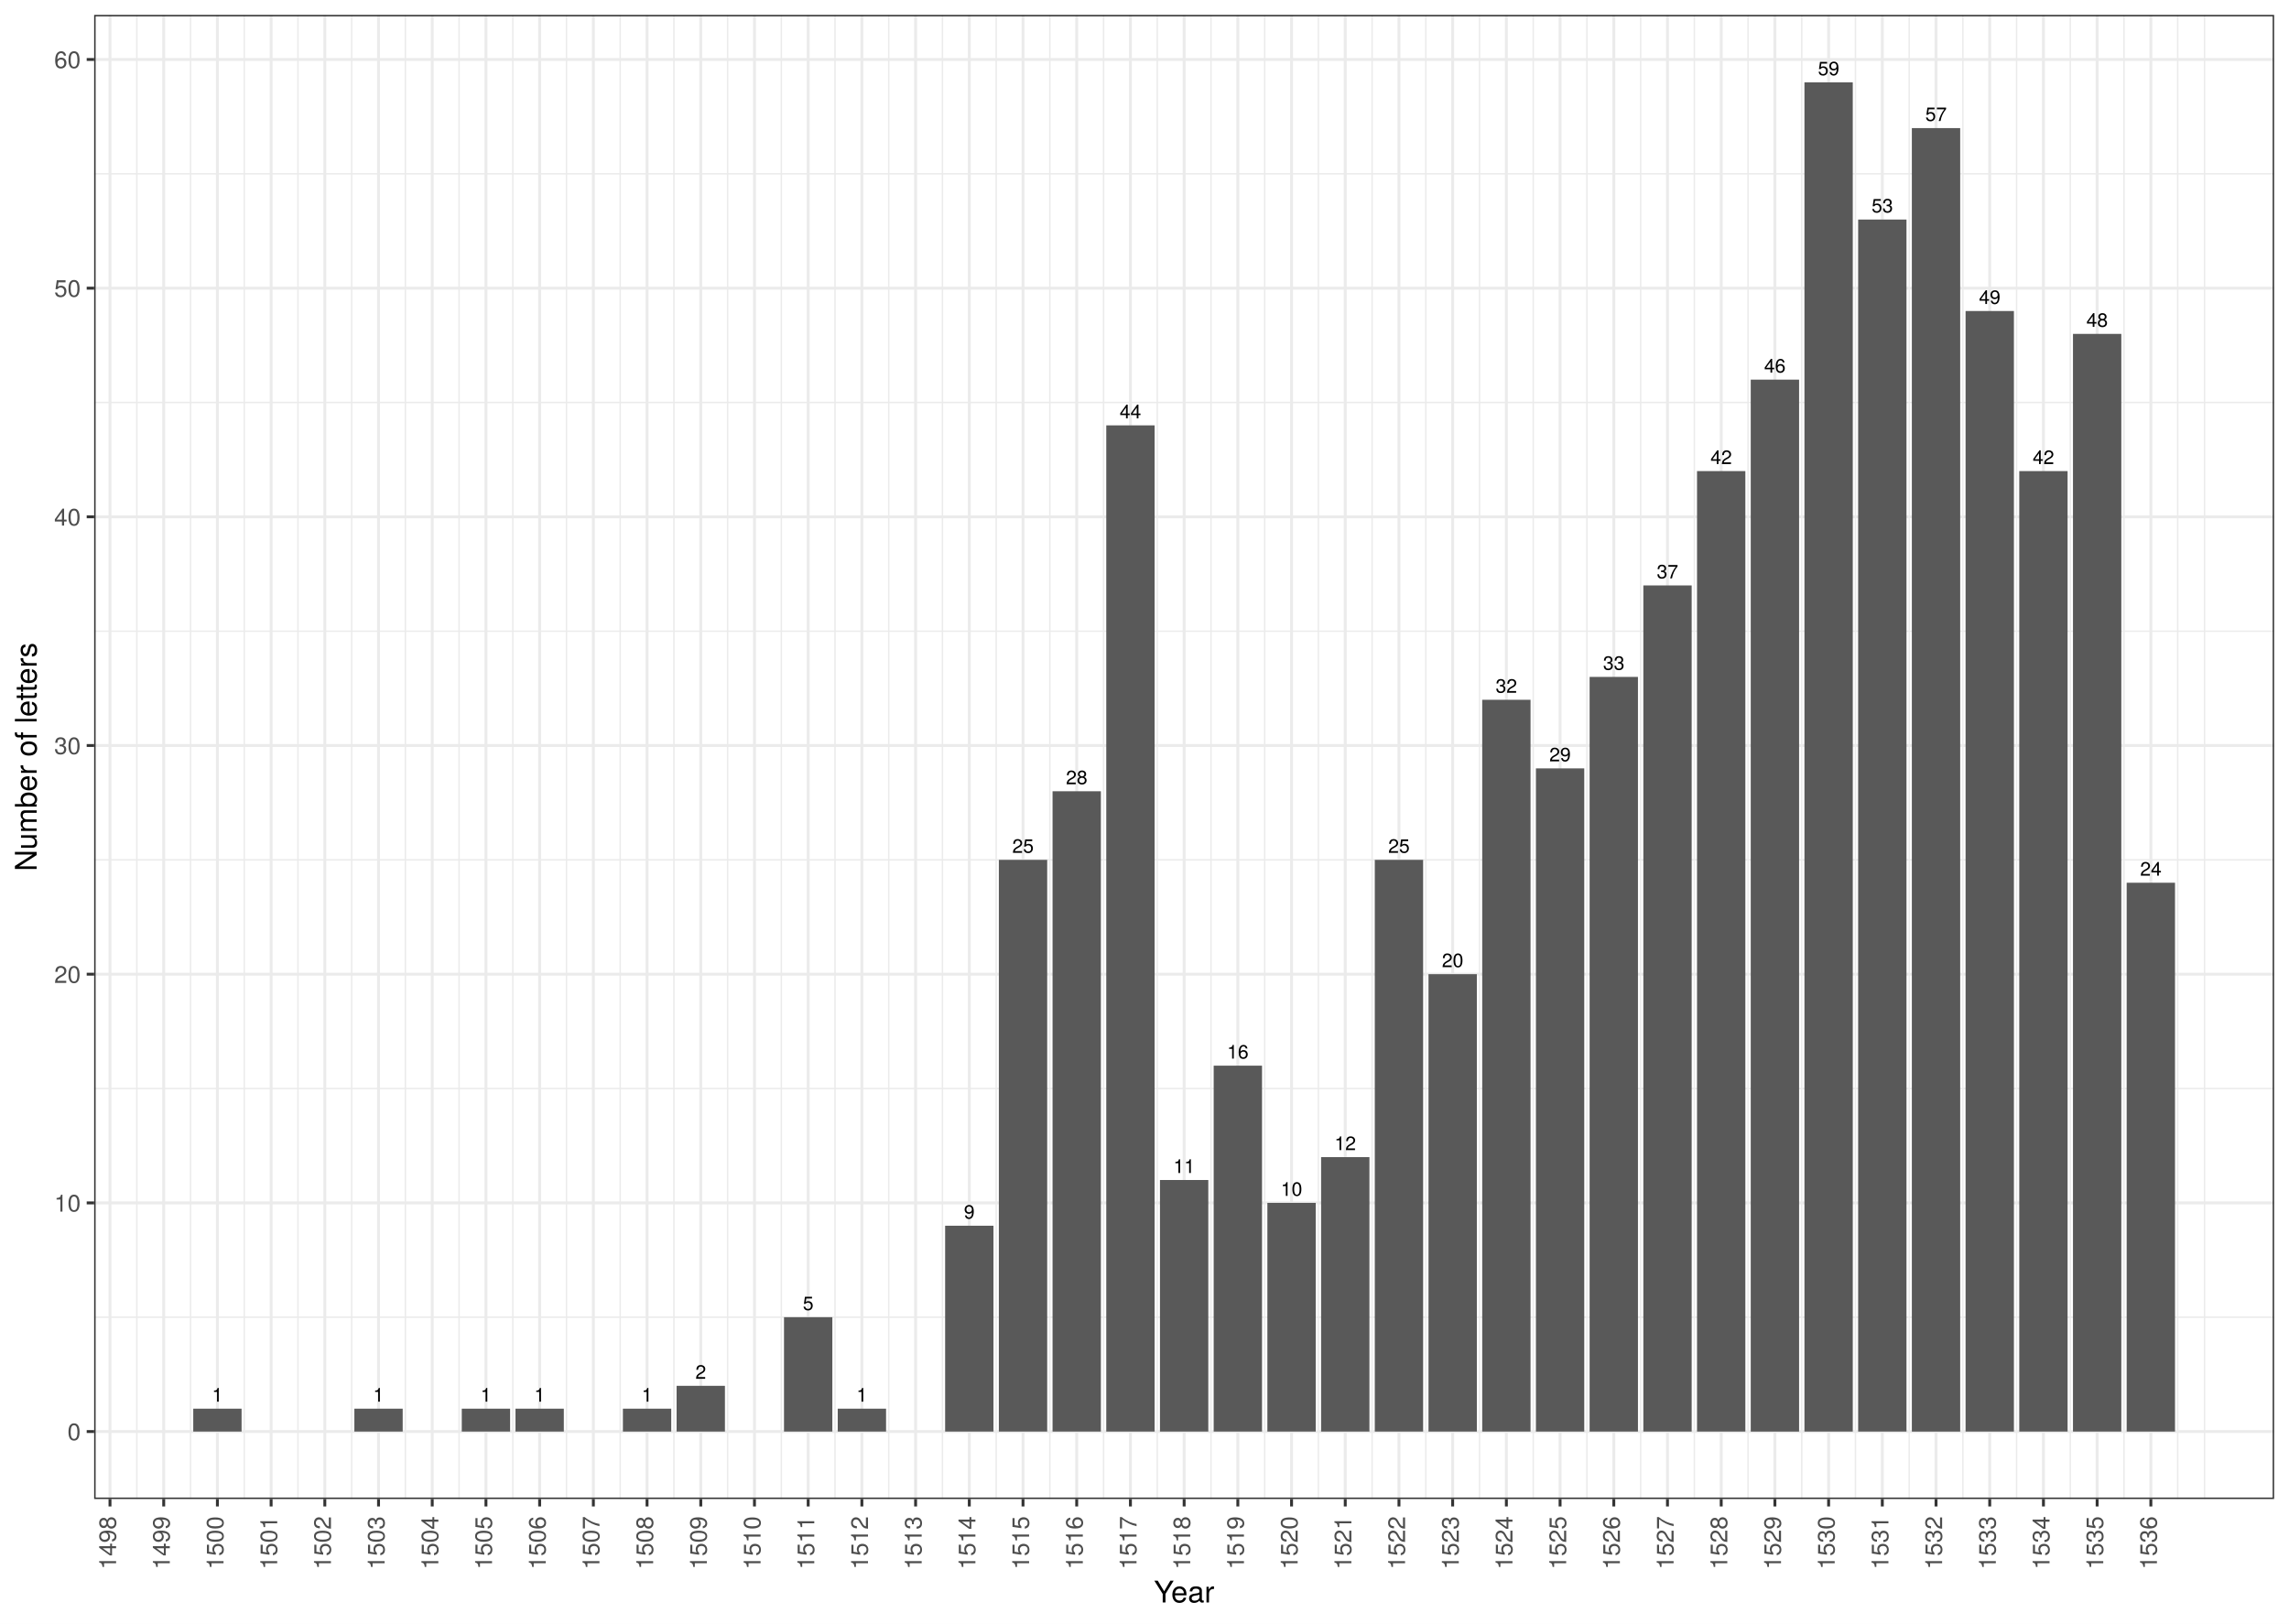
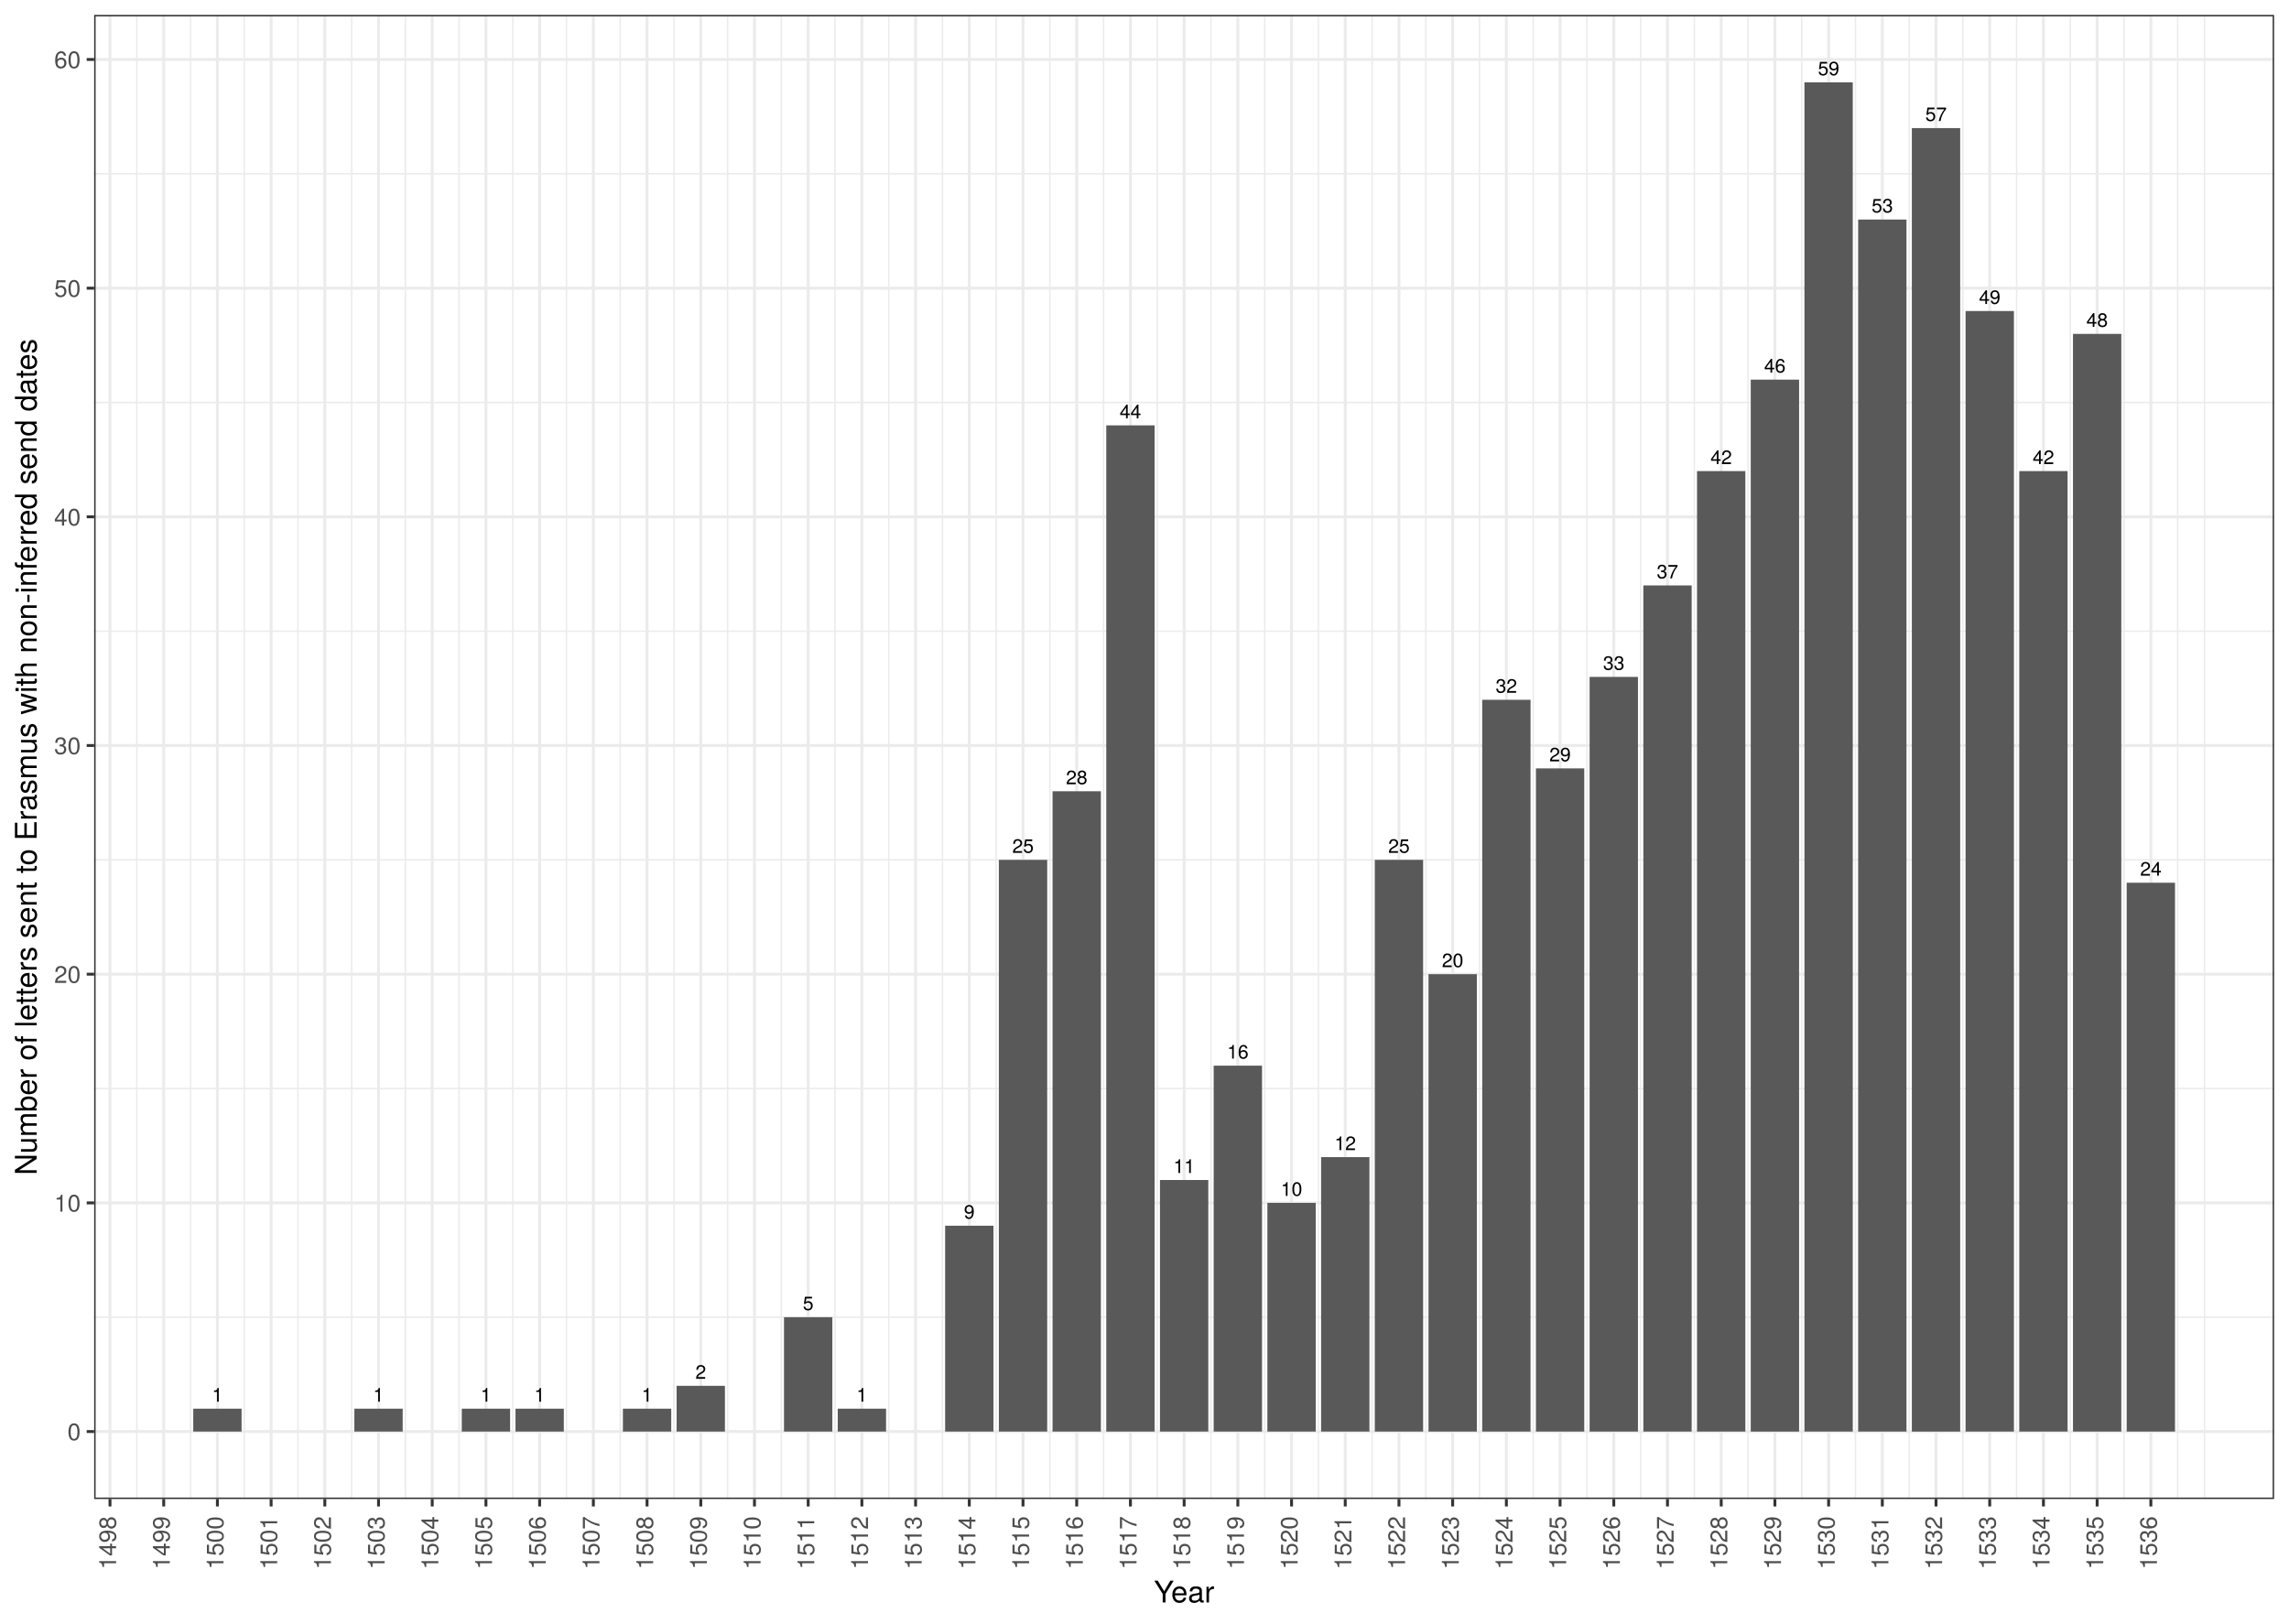
<svg xmlns="http://www.w3.org/2000/svg" class="svglite" width="842.40pt" height="597.60pt" viewBox="0 0 842.40 597.60">
  <defs>
    <style type="text/css">
    .svglite line, .svglite polyline, .svglite polygon, .svglite path, .svglite rect, .svglite circle {
      fill: none;
      stroke: #000000;
      stroke-linecap: round;
      stroke-linejoin: round;
      stroke-miterlimit: 10.00;
    }
    .svglite text {
      white-space: pre;
    }
  </style>
  </defs>
  <rect width="100%" height="100%" style="stroke: none; fill: #FFFFFF;" />
  <defs>
    <clipPath id="cpMC4wMHw4NDIuNDB8MC4wMHw1OTcuNjA=">
      <rect x="0.00" y="0.00" width="842.40" height="597.60" />
    </clipPath>
  </defs>
  <g clip-path="url(#cpMC4wMHw4NDIuNDB8MC4wMHw1OTcuNjA=)">
-     <rect x="0.00" y="-0" width="842.40" height="597.60" style="stroke-width: 1.07; stroke: #FFFFFF; fill: #FFFFFF;" />
+     <rect x="0" y="-0" width="842.40" height="597.60" style="stroke-width: 1.07; stroke: #FFFFFF; fill: #FFFFFF;" />
  </g>
  <defs>
    <clipPath id="cpMzQuNjV8ODM2LjkyfDUuNDh8NTUxLjc2">
      <rect x="34.65" y="5.48" width="802.27" height="546.28" />
    </clipPath>
  </defs>
  <g clip-path="url(#cpMzQuNjV8ODM2LjkyfDUuNDh8NTUxLjc2)">
    <rect x="34.65" y="5.48" width="802.27" height="546.28" style="stroke-width: 1.07; stroke: none; fill: #FFFFFF;" />
    <polyline points="34.65,484.84 836.92,484.84 " style="stroke-width: 0.53; stroke: #EBEBEB; stroke-linecap: butt;" />
    <polyline points="34.65,400.67 836.92,400.67 " style="stroke-width: 0.53; stroke: #EBEBEB; stroke-linecap: butt;" />
    <polyline points="34.65,316.50 836.92,316.50 " style="stroke-width: 0.53; stroke: #EBEBEB; stroke-linecap: butt;" />
    <polyline points="34.65,232.33 836.92,232.33 " style="stroke-width: 0.53; stroke: #EBEBEB; stroke-linecap: butt;" />
    <polyline points="34.65,148.15 836.92,148.15 " style="stroke-width: 0.53; stroke: #EBEBEB; stroke-linecap: butt;" />
    <polyline points="34.65,63.98 836.92,63.98 " style="stroke-width: 0.53; stroke: #EBEBEB; stroke-linecap: butt;" />
    <polyline points="50.36,551.76 50.36,5.48 " style="stroke-width: 0.53; stroke: #EBEBEB; stroke-linecap: butt;" />
    <polyline points="70.13,551.76 70.13,5.48 " style="stroke-width: 0.53; stroke: #EBEBEB; stroke-linecap: butt;" />
    <polyline points="89.89,551.76 89.89,5.48 " style="stroke-width: 0.53; stroke: #EBEBEB; stroke-linecap: butt;" />
    <polyline points="109.66,551.76 109.66,5.48 " style="stroke-width: 0.53; stroke: #EBEBEB; stroke-linecap: butt;" />
    <polyline points="129.42,551.76 129.42,5.48 " style="stroke-width: 0.53; stroke: #EBEBEB; stroke-linecap: butt;" />
    <polyline points="149.19,551.76 149.19,5.48 " style="stroke-width: 0.53; stroke: #EBEBEB; stroke-linecap: butt;" />
    <polyline points="168.95,551.76 168.95,5.48 " style="stroke-width: 0.53; stroke: #EBEBEB; stroke-linecap: butt;" />
    <polyline points="188.72,551.76 188.72,5.48 " style="stroke-width: 0.53; stroke: #EBEBEB; stroke-linecap: butt;" />
    <polyline points="208.49,551.76 208.49,5.48 " style="stroke-width: 0.53; stroke: #EBEBEB; stroke-linecap: butt;" />
    <polyline points="228.25,551.76 228.25,5.48 " style="stroke-width: 0.53; stroke: #EBEBEB; stroke-linecap: butt;" />
    <polyline points="248.02,551.76 248.02,5.48 " style="stroke-width: 0.53; stroke: #EBEBEB; stroke-linecap: butt;" />
    <polyline points="267.78,551.76 267.78,5.48 " style="stroke-width: 0.53; stroke: #EBEBEB; stroke-linecap: butt;" />
    <polyline points="287.55,551.76 287.55,5.48 " style="stroke-width: 0.53; stroke: #EBEBEB; stroke-linecap: butt;" />
    <polyline points="307.31,551.76 307.31,5.48 " style="stroke-width: 0.53; stroke: #EBEBEB; stroke-linecap: butt;" />
    <polyline points="327.08,551.76 327.08,5.48 " style="stroke-width: 0.53; stroke: #EBEBEB; stroke-linecap: butt;" />
    <polyline points="346.84,551.76 346.84,5.48 " style="stroke-width: 0.53; stroke: #EBEBEB; stroke-linecap: butt;" />
    <polyline points="366.61,551.76 366.61,5.48 " style="stroke-width: 0.53; stroke: #EBEBEB; stroke-linecap: butt;" />
    <polyline points="386.37,551.76 386.37,5.48 " style="stroke-width: 0.53; stroke: #EBEBEB; stroke-linecap: butt;" />
    <polyline points="406.14,551.76 406.14,5.48 " style="stroke-width: 0.53; stroke: #EBEBEB; stroke-linecap: butt;" />
    <polyline points="425.90,551.76 425.90,5.48 " style="stroke-width: 0.53; stroke: #EBEBEB; stroke-linecap: butt;" />
    <polyline points="445.67,551.76 445.67,5.48 " style="stroke-width: 0.53; stroke: #EBEBEB; stroke-linecap: butt;" />
    <polyline points="465.43,551.76 465.43,5.48 " style="stroke-width: 0.53; stroke: #EBEBEB; stroke-linecap: butt;" />
    <polyline points="485.20,551.76 485.20,5.48 " style="stroke-width: 0.53; stroke: #EBEBEB; stroke-linecap: butt;" />
    <polyline points="504.96,551.76 504.96,5.48 " style="stroke-width: 0.53; stroke: #EBEBEB; stroke-linecap: butt;" />
    <polyline points="524.73,551.76 524.73,5.48 " style="stroke-width: 0.53; stroke: #EBEBEB; stroke-linecap: butt;" />
    <polyline points="544.49,551.76 544.49,5.48 " style="stroke-width: 0.53; stroke: #EBEBEB; stroke-linecap: butt;" />
    <polyline points="564.26,551.76 564.26,5.48 " style="stroke-width: 0.53; stroke: #EBEBEB; stroke-linecap: butt;" />
    <polyline points="584.02,551.76 584.02,5.48 " style="stroke-width: 0.53; stroke: #EBEBEB; stroke-linecap: butt;" />
    <polyline points="603.79,551.76 603.79,5.48 " style="stroke-width: 0.53; stroke: #EBEBEB; stroke-linecap: butt;" />
    <polyline points="623.55,551.76 623.55,5.48 " style="stroke-width: 0.53; stroke: #EBEBEB; stroke-linecap: butt;" />
    <polyline points="643.32,551.76 643.32,5.48 " style="stroke-width: 0.53; stroke: #EBEBEB; stroke-linecap: butt;" />
    <polyline points="663.09,551.76 663.09,5.48 " style="stroke-width: 0.53; stroke: #EBEBEB; stroke-linecap: butt;" />
    <polyline points="682.85,551.76 682.85,5.48 " style="stroke-width: 0.53; stroke: #EBEBEB; stroke-linecap: butt;" />
    <polyline points="702.62,551.76 702.62,5.48 " style="stroke-width: 0.53; stroke: #EBEBEB; stroke-linecap: butt;" />
    <polyline points="722.38,551.76 722.38,5.48 " style="stroke-width: 0.53; stroke: #EBEBEB; stroke-linecap: butt;" />
    <polyline points="742.15,551.76 742.15,5.48 " style="stroke-width: 0.53; stroke: #EBEBEB; stroke-linecap: butt;" />
    <polyline points="761.91,551.76 761.91,5.48 " style="stroke-width: 0.53; stroke: #EBEBEB; stroke-linecap: butt;" />
    <polyline points="781.68,551.76 781.68,5.48 " style="stroke-width: 0.53; stroke: #EBEBEB; stroke-linecap: butt;" />
    <polyline points="801.44,551.76 801.44,5.48 " style="stroke-width: 0.53; stroke: #EBEBEB; stroke-linecap: butt;" />
    <polyline points="811.32,551.76 811.32,5.48 " style="stroke-width: 0.53; stroke: #EBEBEB; stroke-linecap: butt;" />
    <polyline points="34.65,526.93 836.92,526.93 " style="stroke-width: 1.07; stroke: #EBEBEB; stroke-linecap: butt;" />
    <polyline points="34.65,442.76 836.92,442.76 " style="stroke-width: 1.07; stroke: #EBEBEB; stroke-linecap: butt;" />
    <polyline points="34.65,358.58 836.92,358.58 " style="stroke-width: 1.07; stroke: #EBEBEB; stroke-linecap: butt;" />
    <polyline points="34.65,274.41 836.92,274.41 " style="stroke-width: 1.07; stroke: #EBEBEB; stroke-linecap: butt;" />
    <polyline points="34.65,190.24 836.92,190.24 " style="stroke-width: 1.07; stroke: #EBEBEB; stroke-linecap: butt;" />
    <polyline points="34.65,106.07 836.92,106.07 " style="stroke-width: 1.07; stroke: #EBEBEB; stroke-linecap: butt;" />
    <polyline points="34.65,21.89 836.92,21.89 " style="stroke-width: 1.07; stroke: #EBEBEB; stroke-linecap: butt;" />
    <polyline points="40.48,551.76 40.48,5.48 " style="stroke-width: 1.07; stroke: #EBEBEB; stroke-linecap: butt;" />
    <polyline points="60.25,551.76 60.25,5.48 " style="stroke-width: 1.07; stroke: #EBEBEB; stroke-linecap: butt;" />
    <polyline points="80.01,551.76 80.01,5.48 " style="stroke-width: 1.07; stroke: #EBEBEB; stroke-linecap: butt;" />
    <polyline points="99.78,551.76 99.78,5.48 " style="stroke-width: 1.07; stroke: #EBEBEB; stroke-linecap: butt;" />
    <polyline points="119.54,551.76 119.54,5.48 " style="stroke-width: 1.07; stroke: #EBEBEB; stroke-linecap: butt;" />
    <polyline points="139.31,551.76 139.31,5.48 " style="stroke-width: 1.07; stroke: #EBEBEB; stroke-linecap: butt;" />
    <polyline points="159.07,551.76 159.07,5.48 " style="stroke-width: 1.07; stroke: #EBEBEB; stroke-linecap: butt;" />
    <polyline points="178.84,551.76 178.84,5.48 " style="stroke-width: 1.07; stroke: #EBEBEB; stroke-linecap: butt;" />
    <polyline points="198.60,551.76 198.60,5.48 " style="stroke-width: 1.07; stroke: #EBEBEB; stroke-linecap: butt;" />
    <polyline points="218.37,551.76 218.37,5.48 " style="stroke-width: 1.07; stroke: #EBEBEB; stroke-linecap: butt;" />
    <polyline points="238.13,551.76 238.13,5.48 " style="stroke-width: 1.07; stroke: #EBEBEB; stroke-linecap: butt;" />
    <polyline points="257.90,551.76 257.90,5.48 " style="stroke-width: 1.07; stroke: #EBEBEB; stroke-linecap: butt;" />
    <polyline points="277.66,551.76 277.66,5.48 " style="stroke-width: 1.07; stroke: #EBEBEB; stroke-linecap: butt;" />
    <polyline points="297.43,551.76 297.43,5.48 " style="stroke-width: 1.07; stroke: #EBEBEB; stroke-linecap: butt;" />
    <polyline points="317.19,551.76 317.19,5.48 " style="stroke-width: 1.07; stroke: #EBEBEB; stroke-linecap: butt;" />
    <polyline points="336.96,551.76 336.96,5.48 " style="stroke-width: 1.07; stroke: #EBEBEB; stroke-linecap: butt;" />
    <polyline points="356.72,551.76 356.72,5.48 " style="stroke-width: 1.07; stroke: #EBEBEB; stroke-linecap: butt;" />
    <polyline points="376.49,551.76 376.49,5.48 " style="stroke-width: 1.07; stroke: #EBEBEB; stroke-linecap: butt;" />
    <polyline points="396.25,551.76 396.25,5.48 " style="stroke-width: 1.07; stroke: #EBEBEB; stroke-linecap: butt;" />
    <polyline points="416.02,551.76 416.02,5.48 " style="stroke-width: 1.07; stroke: #EBEBEB; stroke-linecap: butt;" />
    <polyline points="435.79,551.76 435.79,5.48 " style="stroke-width: 1.07; stroke: #EBEBEB; stroke-linecap: butt;" />
    <polyline points="455.55,551.76 455.55,5.48 " style="stroke-width: 1.07; stroke: #EBEBEB; stroke-linecap: butt;" />
    <polyline points="475.32,551.76 475.32,5.48 " style="stroke-width: 1.07; stroke: #EBEBEB; stroke-linecap: butt;" />
    <polyline points="495.08,551.76 495.08,5.48 " style="stroke-width: 1.07; stroke: #EBEBEB; stroke-linecap: butt;" />
    <polyline points="514.85,551.76 514.85,5.48 " style="stroke-width: 1.07; stroke: #EBEBEB; stroke-linecap: butt;" />
    <polyline points="534.61,551.76 534.61,5.48 " style="stroke-width: 1.07; stroke: #EBEBEB; stroke-linecap: butt;" />
    <polyline points="554.38,551.76 554.38,5.48 " style="stroke-width: 1.07; stroke: #EBEBEB; stroke-linecap: butt;" />
    <polyline points="574.14,551.76 574.14,5.48 " style="stroke-width: 1.07; stroke: #EBEBEB; stroke-linecap: butt;" />
    <polyline points="593.91,551.76 593.91,5.48 " style="stroke-width: 1.07; stroke: #EBEBEB; stroke-linecap: butt;" />
    <polyline points="613.67,551.76 613.67,5.48 " style="stroke-width: 1.07; stroke: #EBEBEB; stroke-linecap: butt;" />
    <polyline points="633.44,551.76 633.44,5.48 " style="stroke-width: 1.07; stroke: #EBEBEB; stroke-linecap: butt;" />
    <polyline points="653.20,551.76 653.20,5.48 " style="stroke-width: 1.07; stroke: #EBEBEB; stroke-linecap: butt;" />
    <polyline points="672.97,551.76 672.97,5.48 " style="stroke-width: 1.07; stroke: #EBEBEB; stroke-linecap: butt;" />
    <polyline points="692.73,551.76 692.73,5.48 " style="stroke-width: 1.07; stroke: #EBEBEB; stroke-linecap: butt;" />
    <polyline points="712.50,551.76 712.50,5.48 " style="stroke-width: 1.07; stroke: #EBEBEB; stroke-linecap: butt;" />
    <polyline points="732.26,551.76 732.26,5.48 " style="stroke-width: 1.07; stroke: #EBEBEB; stroke-linecap: butt;" />
    <polyline points="752.03,551.76 752.03,5.48 " style="stroke-width: 1.07; stroke: #EBEBEB; stroke-linecap: butt;" />
    <polyline points="771.79,551.76 771.79,5.48 " style="stroke-width: 1.07; stroke: #EBEBEB; stroke-linecap: butt;" />
    <polyline points="791.56,551.76 791.56,5.48 " style="stroke-width: 1.07; stroke: #EBEBEB; stroke-linecap: butt;" />
-     <rect x="446.66" y="392.25" width="17.79" height="134.68" style="stroke-width: 1.07; stroke: none; stroke-linecap: butt; stroke-linejoin: miter; fill: #595959;" />
-     <rect x="466.42" y="442.76" width="17.79" height="84.17" style="stroke-width: 1.07; stroke: none; stroke-linecap: butt; stroke-linejoin: miter; fill: #595959;" />
-     <rect x="486.19" y="425.92" width="17.79" height="101.01" style="stroke-width: 1.07; stroke: none; stroke-linecap: butt; stroke-linejoin: miter; fill: #595959;" />
-     <rect x="505.95" y="316.50" width="17.79" height="210.43" style="stroke-width: 1.07; stroke: none; stroke-linecap: butt; stroke-linejoin: miter; fill: #595959;" />
-     <rect x="71.12" y="518.51" width="17.79" height="8.42" style="stroke-width: 1.07; stroke: none; stroke-linecap: butt; stroke-linejoin: miter; fill: #595959;" />
-     <rect x="525.72" y="358.58" width="17.79" height="168.35" style="stroke-width: 1.07; stroke: none; stroke-linecap: butt; stroke-linejoin: miter; fill: #595959;" />
-     <rect x="545.48" y="257.58" width="17.79" height="269.35" style="stroke-width: 1.07; stroke: none; stroke-linecap: butt; stroke-linejoin: miter; fill: #595959;" />
-     <rect x="565.25" y="282.83" width="17.79" height="244.10" style="stroke-width: 1.07; stroke: none; stroke-linecap: butt; stroke-linejoin: miter; fill: #595959;" />
-     <rect x="585.01" y="249.16" width="17.79" height="277.77" style="stroke-width: 1.07; stroke: none; stroke-linecap: butt; stroke-linejoin: miter; fill: #595959;" />
-     <rect x="130.41" y="518.51" width="17.79" height="8.42" style="stroke-width: 1.07; stroke: none; stroke-linecap: butt; stroke-linejoin: miter; fill: #595959;" />
-     <rect x="604.78" y="215.49" width="17.79" height="311.44" style="stroke-width: 1.07; stroke: none; stroke-linecap: butt; stroke-linejoin: miter; fill: #595959;" />
-     <rect x="169.94" y="518.51" width="17.79" height="8.42" style="stroke-width: 1.07; stroke: none; stroke-linecap: butt; stroke-linejoin: miter; fill: #595959;" />
-     <rect x="189.71" y="518.51" width="17.79" height="8.42" style="stroke-width: 1.07; stroke: none; stroke-linecap: butt; stroke-linejoin: miter; fill: #595959;" />
-     <rect x="624.54" y="173.40" width="17.79" height="353.53" style="stroke-width: 1.07; stroke: none; stroke-linecap: butt; stroke-linejoin: miter; fill: #595959;" />
-     <rect x="644.31" y="139.74" width="17.79" height="387.20" style="stroke-width: 1.07; stroke: none; stroke-linecap: butt; stroke-linejoin: miter; fill: #595959;" />
-     <rect x="229.24" y="518.51" width="17.79" height="8.42" style="stroke-width: 1.07; stroke: none; stroke-linecap: butt; stroke-linejoin: miter; fill: #595959;" />
-     <rect x="249.00" y="510.10" width="17.79" height="16.83" style="stroke-width: 1.07; stroke: none; stroke-linecap: butt; stroke-linejoin: miter; fill: #595959;" />
-     <rect x="288.53" y="484.84" width="17.79" height="42.09" style="stroke-width: 1.07; stroke: none; stroke-linecap: butt; stroke-linejoin: miter; fill: #595959;" />
-     <rect x="664.07" y="30.31" width="17.79" height="496.62" style="stroke-width: 1.07; stroke: none; stroke-linecap: butt; stroke-linejoin: miter; fill: #595959;" />
-     <rect x="683.84" y="80.81" width="17.79" height="446.12" style="stroke-width: 1.07; stroke: none; stroke-linecap: butt; stroke-linejoin: miter; fill: #595959;" />
-     <rect x="703.60" y="47.15" width="17.79" height="479.79" style="stroke-width: 1.07; stroke: none; stroke-linecap: butt; stroke-linejoin: miter; fill: #595959;" />
-     <rect x="308.30" y="518.51" width="17.79" height="8.42" style="stroke-width: 1.07; stroke: none; stroke-linecap: butt; stroke-linejoin: miter; fill: #595959;" />
-     <rect x="723.37" y="114.48" width="17.79" height="412.45" style="stroke-width: 1.07; stroke: none; stroke-linecap: butt; stroke-linejoin: miter; fill: #595959;" />
-     <rect x="743.13" y="173.40" width="17.79" height="353.53" style="stroke-width: 1.07; stroke: none; stroke-linecap: butt; stroke-linejoin: miter; fill: #595959;" />
-     <rect x="347.83" y="451.17" width="17.79" height="75.76" style="stroke-width: 1.07; stroke: none; stroke-linecap: butt; stroke-linejoin: miter; fill: #595959;" />
-     <rect x="762.90" y="122.90" width="17.79" height="404.03" style="stroke-width: 1.07; stroke: none; stroke-linecap: butt; stroke-linejoin: miter; fill: #595959;" />
-     <rect x="782.66" y="324.92" width="17.79" height="202.01" style="stroke-width: 1.07; stroke: none; stroke-linecap: butt; stroke-linejoin: miter; fill: #595959;" />
-     <rect x="367.60" y="316.50" width="17.79" height="210.43" style="stroke-width: 1.07; stroke: none; stroke-linecap: butt; stroke-linejoin: miter; fill: #595959;" />
-     <rect x="387.36" y="291.25" width="17.79" height="235.68" style="stroke-width: 1.07; stroke: none; stroke-linecap: butt; stroke-linejoin: miter; fill: #595959;" />
-     <rect x="407.13" y="156.57" width="17.79" height="370.36" style="stroke-width: 1.07; stroke: none; stroke-linecap: butt; stroke-linejoin: miter; fill: #595959;" />
-     <rect x="426.89" y="434.34" width="17.79" height="92.59" style="stroke-width: 1.07; stroke: none; stroke-linecap: butt; stroke-linejoin: miter; fill: #595959;" />
+     <rect x="446.66" y="392.25" width="17.79" height="134.68" style="stroke-width: 1.07; stroke: none; stroke-linecap: square; stroke-linejoin: miter; fill: #595959;" />
+     <rect x="466.42" y="442.76" width="17.79" height="84.17" style="stroke-width: 1.07; stroke: none; stroke-linecap: square; stroke-linejoin: miter; fill: #595959;" />
+     <rect x="486.19" y="425.92" width="17.79" height="101.01" style="stroke-width: 1.07; stroke: none; stroke-linecap: square; stroke-linejoin: miter; fill: #595959;" />
+     <rect x="505.95" y="316.50" width="17.79" height="210.43" style="stroke-width: 1.07; stroke: none; stroke-linecap: square; stroke-linejoin: miter; fill: #595959;" />
+     <rect x="71.12" y="518.51" width="17.79" height="8.42" style="stroke-width: 1.07; stroke: none; stroke-linecap: square; stroke-linejoin: miter; fill: #595959;" />
+     <rect x="525.72" y="358.58" width="17.79" height="168.35" style="stroke-width: 1.07; stroke: none; stroke-linecap: square; stroke-linejoin: miter; fill: #595959;" />
+     <rect x="545.48" y="257.58" width="17.79" height="269.35" style="stroke-width: 1.07; stroke: none; stroke-linecap: square; stroke-linejoin: miter; fill: #595959;" />
+     <rect x="565.25" y="282.83" width="17.79" height="244.10" style="stroke-width: 1.07; stroke: none; stroke-linecap: square; stroke-linejoin: miter; fill: #595959;" />
+     <rect x="585.01" y="249.16" width="17.79" height="277.77" style="stroke-width: 1.07; stroke: none; stroke-linecap: square; stroke-linejoin: miter; fill: #595959;" />
+     <rect x="130.41" y="518.51" width="17.79" height="8.42" style="stroke-width: 1.07; stroke: none; stroke-linecap: square; stroke-linejoin: miter; fill: #595959;" />
+     <rect x="604.78" y="215.49" width="17.79" height="311.44" style="stroke-width: 1.07; stroke: none; stroke-linecap: square; stroke-linejoin: miter; fill: #595959;" />
+     <rect x="169.94" y="518.51" width="17.79" height="8.42" style="stroke-width: 1.07; stroke: none; stroke-linecap: square; stroke-linejoin: miter; fill: #595959;" />
+     <rect x="189.71" y="518.51" width="17.79" height="8.42" style="stroke-width: 1.07; stroke: none; stroke-linecap: square; stroke-linejoin: miter; fill: #595959;" />
+     <rect x="624.54" y="173.40" width="17.79" height="353.53" style="stroke-width: 1.07; stroke: none; stroke-linecap: square; stroke-linejoin: miter; fill: #595959;" />
+     <rect x="644.31" y="139.74" width="17.79" height="387.20" style="stroke-width: 1.07; stroke: none; stroke-linecap: square; stroke-linejoin: miter; fill: #595959;" />
+     <rect x="229.24" y="518.51" width="17.79" height="8.42" style="stroke-width: 1.07; stroke: none; stroke-linecap: square; stroke-linejoin: miter; fill: #595959;" />
+     <rect x="249.00" y="510.10" width="17.79" height="16.83" style="stroke-width: 1.07; stroke: none; stroke-linecap: square; stroke-linejoin: miter; fill: #595959;" />
+     <rect x="288.53" y="484.84" width="17.79" height="42.09" style="stroke-width: 1.07; stroke: none; stroke-linecap: square; stroke-linejoin: miter; fill: #595959;" />
+     <rect x="664.07" y="30.31" width="17.79" height="496.62" style="stroke-width: 1.07; stroke: none; stroke-linecap: square; stroke-linejoin: miter; fill: #595959;" />
+     <rect x="683.84" y="80.81" width="17.79" height="446.12" style="stroke-width: 1.07; stroke: none; stroke-linecap: square; stroke-linejoin: miter; fill: #595959;" />
+     <rect x="703.60" y="47.15" width="17.79" height="479.79" style="stroke-width: 1.07; stroke: none; stroke-linecap: square; stroke-linejoin: miter; fill: #595959;" />
+     <rect x="308.30" y="518.51" width="17.79" height="8.42" style="stroke-width: 1.07; stroke: none; stroke-linecap: square; stroke-linejoin: miter; fill: #595959;" />
+     <rect x="723.37" y="114.48" width="17.79" height="412.45" style="stroke-width: 1.07; stroke: none; stroke-linecap: square; stroke-linejoin: miter; fill: #595959;" />
+     <rect x="743.13" y="173.40" width="17.79" height="353.53" style="stroke-width: 1.07; stroke: none; stroke-linecap: square; stroke-linejoin: miter; fill: #595959;" />
+     <rect x="347.83" y="451.17" width="17.79" height="75.76" style="stroke-width: 1.07; stroke: none; stroke-linecap: square; stroke-linejoin: miter; fill: #595959;" />
+     <rect x="762.90" y="122.90" width="17.79" height="404.03" style="stroke-width: 1.07; stroke: none; stroke-linecap: square; stroke-linejoin: miter; fill: #595959;" />
+     <rect x="782.66" y="324.92" width="17.79" height="202.01" style="stroke-width: 1.07; stroke: none; stroke-linecap: square; stroke-linejoin: miter; fill: #595959;" />
+     <rect x="367.60" y="316.50" width="17.79" height="210.43" style="stroke-width: 1.07; stroke: none; stroke-linecap: square; stroke-linejoin: miter; fill: #595959;" />
+     <rect x="387.36" y="291.25" width="17.79" height="235.68" style="stroke-width: 1.07; stroke: none; stroke-linecap: square; stroke-linejoin: miter; fill: #595959;" />
+     <rect x="407.13" y="156.57" width="17.79" height="370.36" style="stroke-width: 1.07; stroke: none; stroke-linecap: square; stroke-linejoin: miter; fill: #595959;" />
+     <rect x="426.89" y="434.34" width="17.79" height="92.59" style="stroke-width: 1.07; stroke: none; stroke-linecap: square; stroke-linejoin: miter; fill: #595959;" />
    <text x="455.55" y="389.66" text-anchor="middle" style="font-size: 7.11px; font-family: &quot;TeX Gyre Heros&quot;;" textLength="9.04px" lengthAdjust="spacingAndGlyphs">16</text>
    <text x="475.32" y="440.17" text-anchor="middle" style="font-size: 7.11px; font-family: &quot;TeX Gyre Heros&quot;;" textLength="9.04px" lengthAdjust="spacingAndGlyphs">10</text>
    <text x="495.08" y="423.33" text-anchor="middle" style="font-size: 7.11px; font-family: &quot;TeX Gyre Heros&quot;;" textLength="9.04px" lengthAdjust="spacingAndGlyphs">12</text>
    <text x="514.85" y="313.91" text-anchor="middle" style="font-size: 7.11px; font-family: &quot;TeX Gyre Heros&quot;;" textLength="9.04px" lengthAdjust="spacingAndGlyphs">25</text>
    <text x="80.01" y="515.92" text-anchor="middle" style="font-size: 7.11px; font-family: &quot;TeX Gyre Heros&quot;;" textLength="4.52px" lengthAdjust="spacingAndGlyphs">1</text>
    <text x="534.61" y="355.99" text-anchor="middle" style="font-size: 7.11px; font-family: &quot;TeX Gyre Heros&quot;;" textLength="9.04px" lengthAdjust="spacingAndGlyphs">20</text>
    <text x="554.38" y="254.99" text-anchor="middle" style="font-size: 7.11px; font-family: &quot;TeX Gyre Heros&quot;;" textLength="9.04px" lengthAdjust="spacingAndGlyphs">32</text>
    <text x="574.14" y="280.24" text-anchor="middle" style="font-size: 7.11px; font-family: &quot;TeX Gyre Heros&quot;;" textLength="9.04px" lengthAdjust="spacingAndGlyphs">29</text>
    <text x="593.91" y="246.57" text-anchor="middle" style="font-size: 7.11px; font-family: &quot;TeX Gyre Heros&quot;;" textLength="9.04px" lengthAdjust="spacingAndGlyphs">33</text>
    <text x="139.31" y="515.92" text-anchor="middle" style="font-size: 7.11px; font-family: &quot;TeX Gyre Heros&quot;;" textLength="4.52px" lengthAdjust="spacingAndGlyphs">1</text>
    <text x="613.67" y="212.90" text-anchor="middle" style="font-size: 7.11px; font-family: &quot;TeX Gyre Heros&quot;;" textLength="9.04px" lengthAdjust="spacingAndGlyphs">37</text>
    <text x="178.84" y="515.92" text-anchor="middle" style="font-size: 7.11px; font-family: &quot;TeX Gyre Heros&quot;;" textLength="4.52px" lengthAdjust="spacingAndGlyphs">1</text>
    <text x="198.60" y="515.92" text-anchor="middle" style="font-size: 7.11px; font-family: &quot;TeX Gyre Heros&quot;;" textLength="4.52px" lengthAdjust="spacingAndGlyphs">1</text>
    <text x="633.44" y="170.81" text-anchor="middle" style="font-size: 7.11px; font-family: &quot;TeX Gyre Heros&quot;;" textLength="9.04px" lengthAdjust="spacingAndGlyphs">42</text>
    <text x="653.20" y="137.14" text-anchor="middle" style="font-size: 7.11px; font-family: &quot;TeX Gyre Heros&quot;;" textLength="9.04px" lengthAdjust="spacingAndGlyphs">46</text>
    <text x="238.13" y="515.92" text-anchor="middle" style="font-size: 7.11px; font-family: &quot;TeX Gyre Heros&quot;;" textLength="4.52px" lengthAdjust="spacingAndGlyphs">1</text>
    <text x="257.90" y="507.50" text-anchor="middle" style="font-size: 7.11px; font-family: &quot;TeX Gyre Heros&quot;;" textLength="4.52px" lengthAdjust="spacingAndGlyphs">2</text>
    <text x="297.43" y="482.25" text-anchor="middle" style="font-size: 7.11px; font-family: &quot;TeX Gyre Heros&quot;;" textLength="4.52px" lengthAdjust="spacingAndGlyphs">5</text>
    <text x="672.97" y="27.72" text-anchor="middle" style="font-size: 7.11px; font-family: &quot;TeX Gyre Heros&quot;;" textLength="9.04px" lengthAdjust="spacingAndGlyphs">59</text>
    <text x="692.73" y="78.22" text-anchor="middle" style="font-size: 7.11px; font-family: &quot;TeX Gyre Heros&quot;;" textLength="9.04px" lengthAdjust="spacingAndGlyphs">53</text>
    <text x="712.50" y="44.55" text-anchor="middle" style="font-size: 7.11px; font-family: &quot;TeX Gyre Heros&quot;;" textLength="9.04px" lengthAdjust="spacingAndGlyphs">57</text>
    <text x="317.19" y="515.92" text-anchor="middle" style="font-size: 7.11px; font-family: &quot;TeX Gyre Heros&quot;;" textLength="4.52px" lengthAdjust="spacingAndGlyphs">1</text>
    <text x="732.26" y="111.89" text-anchor="middle" style="font-size: 7.11px; font-family: &quot;TeX Gyre Heros&quot;;" textLength="9.04px" lengthAdjust="spacingAndGlyphs">49</text>
    <text x="752.03" y="170.81" text-anchor="middle" style="font-size: 7.11px; font-family: &quot;TeX Gyre Heros&quot;;" textLength="9.04px" lengthAdjust="spacingAndGlyphs">42</text>
    <text x="356.72" y="448.58" text-anchor="middle" style="font-size: 7.11px; font-family: &quot;TeX Gyre Heros&quot;;" textLength="4.52px" lengthAdjust="spacingAndGlyphs">9</text>
    <text x="771.79" y="120.31" text-anchor="middle" style="font-size: 7.11px; font-family: &quot;TeX Gyre Heros&quot;;" textLength="9.04px" lengthAdjust="spacingAndGlyphs">48</text>
    <text x="791.56" y="322.32" text-anchor="middle" style="font-size: 7.11px; font-family: &quot;TeX Gyre Heros&quot;;" textLength="9.04px" lengthAdjust="spacingAndGlyphs">24</text>
    <text x="376.49" y="313.91" text-anchor="middle" style="font-size: 7.11px; font-family: &quot;TeX Gyre Heros&quot;;" textLength="9.04px" lengthAdjust="spacingAndGlyphs">25</text>
    <text x="396.25" y="288.65" text-anchor="middle" style="font-size: 7.11px; font-family: &quot;TeX Gyre Heros&quot;;" textLength="9.04px" lengthAdjust="spacingAndGlyphs">28</text>
    <text x="416.02" y="153.98" text-anchor="middle" style="font-size: 7.11px; font-family: &quot;TeX Gyre Heros&quot;;" textLength="9.04px" lengthAdjust="spacingAndGlyphs">44</text>
    <text x="435.79" y="431.75" text-anchor="middle" style="font-size: 7.11px; font-family: &quot;TeX Gyre Heros&quot;;" textLength="9.04px" lengthAdjust="spacingAndGlyphs">11</text>
    <rect x="34.65" y="5.48" width="802.27" height="546.28" style="stroke-width: 1.07; stroke: #333333;" />
  </g>
  <g clip-path="url(#cpMC4wMHw4NDIuNDB8MC4wMHw1OTcuNjA=)">
    <text x="29.72" y="530.14" text-anchor="end" style="font-size: 8.80px;fill: #4D4D4D; font-family: &quot;TeX Gyre Heros&quot;;" textLength="5.59px" lengthAdjust="spacingAndGlyphs">0</text>
    <text x="29.72" y="445.97" text-anchor="end" style="font-size: 8.80px;fill: #4D4D4D; font-family: &quot;TeX Gyre Heros&quot;;" textLength="11.19px" lengthAdjust="spacingAndGlyphs">10</text>
    <text x="29.72" y="361.79" text-anchor="end" style="font-size: 8.80px;fill: #4D4D4D; font-family: &quot;TeX Gyre Heros&quot;;" textLength="11.19px" lengthAdjust="spacingAndGlyphs">20</text>
    <text x="29.72" y="277.62" text-anchor="end" style="font-size: 8.80px;fill: #4D4D4D; font-family: &quot;TeX Gyre Heros&quot;;" textLength="11.19px" lengthAdjust="spacingAndGlyphs">30</text>
    <text x="29.72" y="193.45" text-anchor="end" style="font-size: 8.80px;fill: #4D4D4D; font-family: &quot;TeX Gyre Heros&quot;;" textLength="11.19px" lengthAdjust="spacingAndGlyphs">40</text>
    <text x="29.72" y="109.27" text-anchor="end" style="font-size: 8.80px;fill: #4D4D4D; font-family: &quot;TeX Gyre Heros&quot;;" textLength="11.19px" lengthAdjust="spacingAndGlyphs">50</text>
    <text x="29.72" y="25.10" text-anchor="end" style="font-size: 8.80px;fill: #4D4D4D; font-family: &quot;TeX Gyre Heros&quot;;" textLength="11.19px" lengthAdjust="spacingAndGlyphs">60</text>
    <polyline points="31.91,526.93 34.65,526.93 " style="stroke-width: 1.07; stroke: #333333; stroke-linecap: butt;" />
    <polyline points="31.91,442.76 34.65,442.76 " style="stroke-width: 1.07; stroke: #333333; stroke-linecap: butt;" />
    <polyline points="31.91,358.58 34.65,358.58 " style="stroke-width: 1.07; stroke: #333333; stroke-linecap: butt;" />
    <polyline points="31.91,274.41 34.65,274.41 " style="stroke-width: 1.07; stroke: #333333; stroke-linecap: butt;" />
    <polyline points="31.91,190.24 34.65,190.24 " style="stroke-width: 1.07; stroke: #333333; stroke-linecap: butt;" />
    <polyline points="31.91,106.07 34.65,106.07 " style="stroke-width: 1.07; stroke: #333333; stroke-linecap: butt;" />
    <polyline points="31.91,21.89 34.65,21.89 " style="stroke-width: 1.07; stroke: #333333; stroke-linecap: butt;" />
    <polyline points="40.48,554.50 40.48,551.76 " style="stroke-width: 1.07; stroke: #333333; stroke-linecap: butt;" />
    <polyline points="60.25,554.50 60.25,551.76 " style="stroke-width: 1.07; stroke: #333333; stroke-linecap: butt;" />
    <polyline points="80.01,554.50 80.01,551.76 " style="stroke-width: 1.07; stroke: #333333; stroke-linecap: butt;" />
    <polyline points="99.78,554.50 99.78,551.76 " style="stroke-width: 1.07; stroke: #333333; stroke-linecap: butt;" />
    <polyline points="119.54,554.50 119.54,551.76 " style="stroke-width: 1.07; stroke: #333333; stroke-linecap: butt;" />
    <polyline points="139.31,554.50 139.31,551.76 " style="stroke-width: 1.07; stroke: #333333; stroke-linecap: butt;" />
    <polyline points="159.07,554.50 159.07,551.76 " style="stroke-width: 1.07; stroke: #333333; stroke-linecap: butt;" />
    <polyline points="178.84,554.50 178.84,551.76 " style="stroke-width: 1.07; stroke: #333333; stroke-linecap: butt;" />
    <polyline points="198.60,554.50 198.60,551.76 " style="stroke-width: 1.07; stroke: #333333; stroke-linecap: butt;" />
    <polyline points="218.37,554.50 218.37,551.76 " style="stroke-width: 1.07; stroke: #333333; stroke-linecap: butt;" />
    <polyline points="238.13,554.50 238.13,551.76 " style="stroke-width: 1.07; stroke: #333333; stroke-linecap: butt;" />
    <polyline points="257.90,554.50 257.90,551.76 " style="stroke-width: 1.07; stroke: #333333; stroke-linecap: butt;" />
    <polyline points="277.66,554.50 277.66,551.76 " style="stroke-width: 1.07; stroke: #333333; stroke-linecap: butt;" />
    <polyline points="297.43,554.50 297.43,551.76 " style="stroke-width: 1.07; stroke: #333333; stroke-linecap: butt;" />
    <polyline points="317.19,554.50 317.19,551.76 " style="stroke-width: 1.07; stroke: #333333; stroke-linecap: butt;" />
    <polyline points="336.96,554.50 336.96,551.76 " style="stroke-width: 1.07; stroke: #333333; stroke-linecap: butt;" />
    <polyline points="356.72,554.50 356.72,551.76 " style="stroke-width: 1.07; stroke: #333333; stroke-linecap: butt;" />
    <polyline points="376.49,554.50 376.49,551.76 " style="stroke-width: 1.07; stroke: #333333; stroke-linecap: butt;" />
    <polyline points="396.25,554.50 396.25,551.76 " style="stroke-width: 1.07; stroke: #333333; stroke-linecap: butt;" />
    <polyline points="416.02,554.50 416.02,551.76 " style="stroke-width: 1.07; stroke: #333333; stroke-linecap: butt;" />
    <polyline points="435.79,554.50 435.79,551.76 " style="stroke-width: 1.07; stroke: #333333; stroke-linecap: butt;" />
    <polyline points="455.55,554.50 455.55,551.76 " style="stroke-width: 1.07; stroke: #333333; stroke-linecap: butt;" />
    <polyline points="475.32,554.50 475.32,551.76 " style="stroke-width: 1.07; stroke: #333333; stroke-linecap: butt;" />
    <polyline points="495.08,554.50 495.08,551.76 " style="stroke-width: 1.07; stroke: #333333; stroke-linecap: butt;" />
    <polyline points="514.85,554.50 514.85,551.76 " style="stroke-width: 1.07; stroke: #333333; stroke-linecap: butt;" />
    <polyline points="534.61,554.50 534.61,551.76 " style="stroke-width: 1.07; stroke: #333333; stroke-linecap: butt;" />
    <polyline points="554.38,554.50 554.38,551.76 " style="stroke-width: 1.07; stroke: #333333; stroke-linecap: butt;" />
    <polyline points="574.14,554.50 574.14,551.76 " style="stroke-width: 1.07; stroke: #333333; stroke-linecap: butt;" />
    <polyline points="593.91,554.50 593.91,551.76 " style="stroke-width: 1.07; stroke: #333333; stroke-linecap: butt;" />
    <polyline points="613.67,554.50 613.67,551.76 " style="stroke-width: 1.07; stroke: #333333; stroke-linecap: butt;" />
    <polyline points="633.44,554.50 633.44,551.76 " style="stroke-width: 1.07; stroke: #333333; stroke-linecap: butt;" />
    <polyline points="653.20,554.50 653.20,551.76 " style="stroke-width: 1.07; stroke: #333333; stroke-linecap: butt;" />
    <polyline points="672.97,554.50 672.97,551.76 " style="stroke-width: 1.07; stroke: #333333; stroke-linecap: butt;" />
    <polyline points="692.73,554.50 692.73,551.76 " style="stroke-width: 1.07; stroke: #333333; stroke-linecap: butt;" />
    <polyline points="712.50,554.50 712.50,551.76 " style="stroke-width: 1.07; stroke: #333333; stroke-linecap: butt;" />
    <polyline points="732.26,554.50 732.26,551.76 " style="stroke-width: 1.07; stroke: #333333; stroke-linecap: butt;" />
    <polyline points="752.03,554.50 752.03,551.76 " style="stroke-width: 1.07; stroke: #333333; stroke-linecap: butt;" />
    <polyline points="771.79,554.50 771.79,551.76 " style="stroke-width: 1.07; stroke: #333333; stroke-linecap: butt;" />
    <polyline points="791.56,554.50 791.56,551.76 " style="stroke-width: 1.07; stroke: #333333; stroke-linecap: butt;" />
    <text transform="translate(42.73,567.88) rotate(-90)" text-anchor="middle" style="font-size: 8.80px;fill: #4D4D4D; font-family: &quot;TeX Gyre Heros&quot;;" textLength="22.38px" lengthAdjust="spacingAndGlyphs">1498</text>
    <text transform="translate(62.49,567.88) rotate(-90)" text-anchor="middle" style="font-size: 8.80px;fill: #4D4D4D; font-family: &quot;TeX Gyre Heros&quot;;" textLength="22.38px" lengthAdjust="spacingAndGlyphs">1499</text>
    <text transform="translate(82.26,567.88) rotate(-90)" text-anchor="middle" style="font-size: 8.80px;fill: #4D4D4D; font-family: &quot;TeX Gyre Heros&quot;;" textLength="22.38px" lengthAdjust="spacingAndGlyphs">1500</text>
    <text transform="translate(102.02,567.88) rotate(-90)" text-anchor="middle" style="font-size: 8.80px;fill: #4D4D4D; font-family: &quot;TeX Gyre Heros&quot;;" textLength="22.38px" lengthAdjust="spacingAndGlyphs">1501</text>
    <text transform="translate(121.79,567.88) rotate(-90)" text-anchor="middle" style="font-size: 8.80px;fill: #4D4D4D; font-family: &quot;TeX Gyre Heros&quot;;" textLength="22.38px" lengthAdjust="spacingAndGlyphs">1502</text>
    <text transform="translate(141.55,567.88) rotate(-90)" text-anchor="middle" style="font-size: 8.80px;fill: #4D4D4D; font-family: &quot;TeX Gyre Heros&quot;;" textLength="22.38px" lengthAdjust="spacingAndGlyphs">1503</text>
    <text transform="translate(161.32,567.88) rotate(-90)" text-anchor="middle" style="font-size: 8.80px;fill: #4D4D4D; font-family: &quot;TeX Gyre Heros&quot;;" textLength="22.38px" lengthAdjust="spacingAndGlyphs">1504</text>
    <text transform="translate(181.08,567.88) rotate(-90)" text-anchor="middle" style="font-size: 8.80px;fill: #4D4D4D; font-family: &quot;TeX Gyre Heros&quot;;" textLength="22.38px" lengthAdjust="spacingAndGlyphs">1505</text>
    <text transform="translate(200.85,567.88) rotate(-90)" text-anchor="middle" style="font-size: 8.80px;fill: #4D4D4D; font-family: &quot;TeX Gyre Heros&quot;;" textLength="22.38px" lengthAdjust="spacingAndGlyphs">1506</text>
    <text transform="translate(220.61,567.88) rotate(-90)" text-anchor="middle" style="font-size: 8.80px;fill: #4D4D4D; font-family: &quot;TeX Gyre Heros&quot;;" textLength="22.38px" lengthAdjust="spacingAndGlyphs">1507</text>
    <text transform="translate(240.38,567.88) rotate(-90)" text-anchor="middle" style="font-size: 8.80px;fill: #4D4D4D; font-family: &quot;TeX Gyre Heros&quot;;" textLength="22.38px" lengthAdjust="spacingAndGlyphs">1508</text>
    <text transform="translate(260.14,567.88) rotate(-90)" text-anchor="middle" style="font-size: 8.80px;fill: #4D4D4D; font-family: &quot;TeX Gyre Heros&quot;;" textLength="22.38px" lengthAdjust="spacingAndGlyphs">1509</text>
    <text transform="translate(279.91,567.88) rotate(-90)" text-anchor="middle" style="font-size: 8.80px;fill: #4D4D4D; font-family: &quot;TeX Gyre Heros&quot;;" textLength="22.38px" lengthAdjust="spacingAndGlyphs">1510</text>
    <text transform="translate(299.67,567.88) rotate(-90)" text-anchor="middle" style="font-size: 8.80px;fill: #4D4D4D; font-family: &quot;TeX Gyre Heros&quot;;" textLength="22.38px" lengthAdjust="spacingAndGlyphs">1511</text>
    <text transform="translate(319.44,567.88) rotate(-90)" text-anchor="middle" style="font-size: 8.80px;fill: #4D4D4D; font-family: &quot;TeX Gyre Heros&quot;;" textLength="22.38px" lengthAdjust="spacingAndGlyphs">1512</text>
    <text transform="translate(339.20,567.88) rotate(-90)" text-anchor="middle" style="font-size: 8.80px;fill: #4D4D4D; font-family: &quot;TeX Gyre Heros&quot;;" textLength="22.38px" lengthAdjust="spacingAndGlyphs">1513</text>
    <text transform="translate(358.97,567.88) rotate(-90)" text-anchor="middle" style="font-size: 8.80px;fill: #4D4D4D; font-family: &quot;TeX Gyre Heros&quot;;" textLength="22.38px" lengthAdjust="spacingAndGlyphs">1514</text>
    <text transform="translate(378.73,567.88) rotate(-90)" text-anchor="middle" style="font-size: 8.80px;fill: #4D4D4D; font-family: &quot;TeX Gyre Heros&quot;;" textLength="22.38px" lengthAdjust="spacingAndGlyphs">1515</text>
    <text transform="translate(398.50,567.88) rotate(-90)" text-anchor="middle" style="font-size: 8.80px;fill: #4D4D4D; font-family: &quot;TeX Gyre Heros&quot;;" textLength="22.38px" lengthAdjust="spacingAndGlyphs">1516</text>
    <text transform="translate(418.27,567.88) rotate(-90)" text-anchor="middle" style="font-size: 8.80px;fill: #4D4D4D; font-family: &quot;TeX Gyre Heros&quot;;" textLength="22.38px" lengthAdjust="spacingAndGlyphs">1517</text>
    <text transform="translate(438.03,567.88) rotate(-90)" text-anchor="middle" style="font-size: 8.80px;fill: #4D4D4D; font-family: &quot;TeX Gyre Heros&quot;;" textLength="22.38px" lengthAdjust="spacingAndGlyphs">1518</text>
    <text transform="translate(457.80,567.88) rotate(-90)" text-anchor="middle" style="font-size: 8.80px;fill: #4D4D4D; font-family: &quot;TeX Gyre Heros&quot;;" textLength="22.38px" lengthAdjust="spacingAndGlyphs">1519</text>
    <text transform="translate(477.56,567.88) rotate(-90)" text-anchor="middle" style="font-size: 8.80px;fill: #4D4D4D; font-family: &quot;TeX Gyre Heros&quot;;" textLength="22.38px" lengthAdjust="spacingAndGlyphs">1520</text>
    <text transform="translate(497.33,567.88) rotate(-90)" text-anchor="middle" style="font-size: 8.80px;fill: #4D4D4D; font-family: &quot;TeX Gyre Heros&quot;;" textLength="22.38px" lengthAdjust="spacingAndGlyphs">1521</text>
    <text transform="translate(517.09,567.88) rotate(-90)" text-anchor="middle" style="font-size: 8.80px;fill: #4D4D4D; font-family: &quot;TeX Gyre Heros&quot;;" textLength="22.38px" lengthAdjust="spacingAndGlyphs">1522</text>
    <text transform="translate(536.86,567.88) rotate(-90)" text-anchor="middle" style="font-size: 8.80px;fill: #4D4D4D; font-family: &quot;TeX Gyre Heros&quot;;" textLength="22.38px" lengthAdjust="spacingAndGlyphs">1523</text>
    <text transform="translate(556.62,567.88) rotate(-90)" text-anchor="middle" style="font-size: 8.80px;fill: #4D4D4D; font-family: &quot;TeX Gyre Heros&quot;;" textLength="22.38px" lengthAdjust="spacingAndGlyphs">1524</text>
    <text transform="translate(576.39,567.88) rotate(-90)" text-anchor="middle" style="font-size: 8.80px;fill: #4D4D4D; font-family: &quot;TeX Gyre Heros&quot;;" textLength="22.38px" lengthAdjust="spacingAndGlyphs">1525</text>
    <text transform="translate(596.15,567.88) rotate(-90)" text-anchor="middle" style="font-size: 8.80px;fill: #4D4D4D; font-family: &quot;TeX Gyre Heros&quot;;" textLength="22.38px" lengthAdjust="spacingAndGlyphs">1526</text>
    <text transform="translate(615.92,567.88) rotate(-90)" text-anchor="middle" style="font-size: 8.80px;fill: #4D4D4D; font-family: &quot;TeX Gyre Heros&quot;;" textLength="22.38px" lengthAdjust="spacingAndGlyphs">1527</text>
    <text transform="translate(635.68,567.88) rotate(-90)" text-anchor="middle" style="font-size: 8.80px;fill: #4D4D4D; font-family: &quot;TeX Gyre Heros&quot;;" textLength="22.38px" lengthAdjust="spacingAndGlyphs">1528</text>
    <text transform="translate(655.45,567.88) rotate(-90)" text-anchor="middle" style="font-size: 8.80px;fill: #4D4D4D; font-family: &quot;TeX Gyre Heros&quot;;" textLength="22.38px" lengthAdjust="spacingAndGlyphs">1529</text>
    <text transform="translate(675.21,567.88) rotate(-90)" text-anchor="middle" style="font-size: 8.80px;fill: #4D4D4D; font-family: &quot;TeX Gyre Heros&quot;;" textLength="22.38px" lengthAdjust="spacingAndGlyphs">1530</text>
    <text transform="translate(694.98,567.88) rotate(-90)" text-anchor="middle" style="font-size: 8.80px;fill: #4D4D4D; font-family: &quot;TeX Gyre Heros&quot;;" textLength="22.38px" lengthAdjust="spacingAndGlyphs">1531</text>
    <text transform="translate(714.74,567.88) rotate(-90)" text-anchor="middle" style="font-size: 8.80px;fill: #4D4D4D; font-family: &quot;TeX Gyre Heros&quot;;" textLength="22.38px" lengthAdjust="spacingAndGlyphs">1532</text>
    <text transform="translate(734.51,567.88) rotate(-90)" text-anchor="middle" style="font-size: 8.80px;fill: #4D4D4D; font-family: &quot;TeX Gyre Heros&quot;;" textLength="22.38px" lengthAdjust="spacingAndGlyphs">1533</text>
    <text transform="translate(754.27,567.88) rotate(-90)" text-anchor="middle" style="font-size: 8.80px;fill: #4D4D4D; font-family: &quot;TeX Gyre Heros&quot;;" textLength="22.38px" lengthAdjust="spacingAndGlyphs">1534</text>
    <text transform="translate(774.04,567.88) rotate(-90)" text-anchor="middle" style="font-size: 8.80px;fill: #4D4D4D; font-family: &quot;TeX Gyre Heros&quot;;" textLength="22.38px" lengthAdjust="spacingAndGlyphs">1535</text>
    <text transform="translate(793.80,567.88) rotate(-90)" text-anchor="middle" style="font-size: 8.80px;fill: #4D4D4D; font-family: &quot;TeX Gyre Heros&quot;;" textLength="22.38px" lengthAdjust="spacingAndGlyphs">1536</text>
    <text x="435.79" y="589.83" text-anchor="middle" style="font-size: 11.00px; font-family: &quot;TeX Gyre Heros&quot;;" textLength="23.28px" lengthAdjust="spacingAndGlyphs">Year</text>
-     <text transform="translate(13.50,278.62) rotate(-90)" text-anchor="middle" style="font-size: 11.00px; font-family: &quot;TeX Gyre Heros&quot;;" textLength="97.26px" lengthAdjust="spacingAndGlyphs">Number of letters</text>
+     <text transform="translate(13.50,278.62) rotate(-90)" text-anchor="middle" style="font-size: 11.00px; font-family: &quot;TeX Gyre Heros&quot;;" textLength="351.94px" lengthAdjust="spacingAndGlyphs">Number of letters sent to Erasmus with non-inferred send dates</text>
  </g>
</svg>
